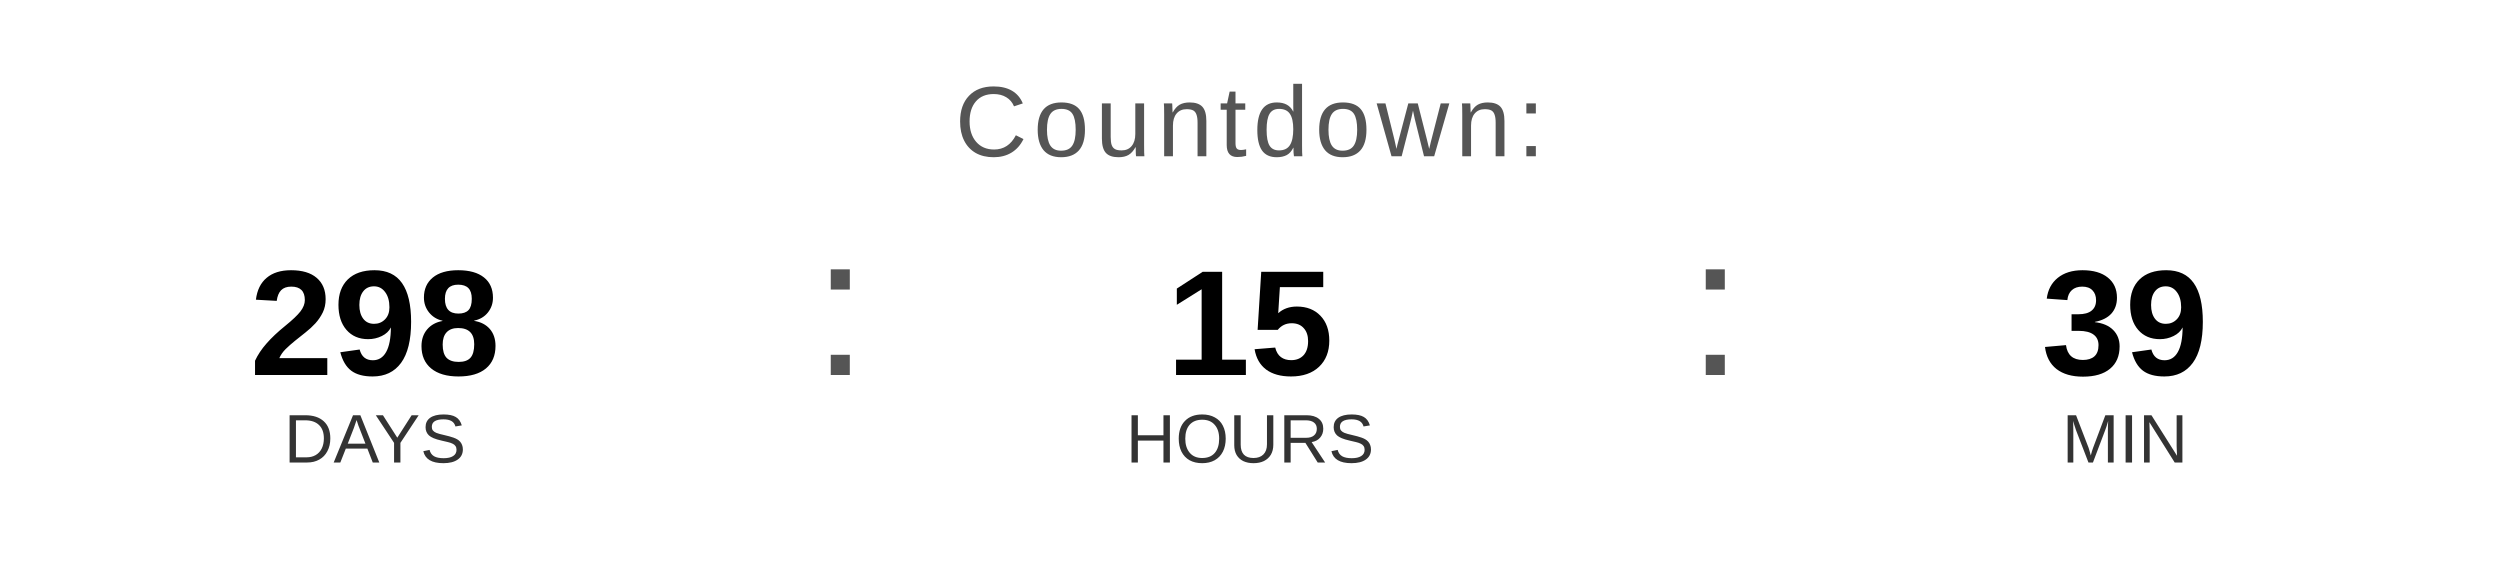
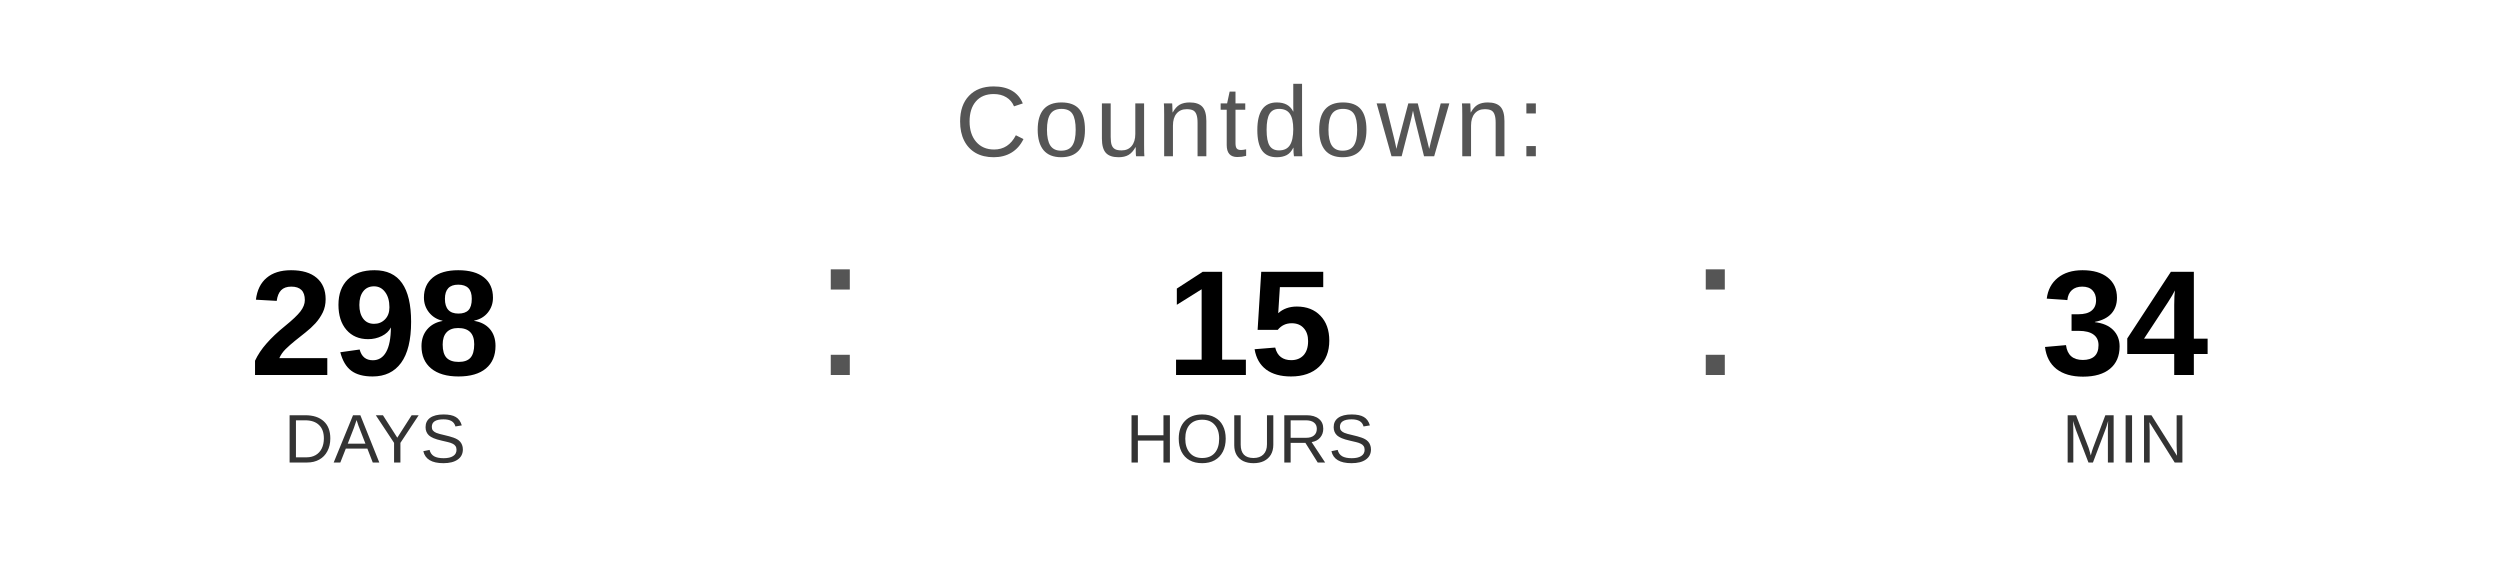
<svg xmlns="http://www.w3.org/2000/svg" width="400" height="90" viewBox="0 0 400 90">
  <text x="200" y="25" font-family="Arial, Helvetica, sans-serif" font-size="16" fill="#555555" text-anchor="middle" letter-spacing="1">
    Countdown:
  </text>
  <text x="60" y="60" font-family="Arial, Helvetica, sans-serif" font-size="24" font-weight="bold" fill="#000000" text-anchor="middle">298</text>
  <text x="60" y="74" font-family="Arial, Helvetica, sans-serif" font-size="11" fill="#333333" text-anchor="middle">DAYS</text>
  <text x="130" y="60" font-family="Arial, sans-serif" font-size="32" fill="#555555">:</text>
  <text x="200" y="60" font-family="Arial, Helvetica, sans-serif" font-size="24" font-weight="bold" fill="#000000" text-anchor="middle">15</text>
  <text x="200" y="74" font-family="Arial, Helvetica, sans-serif" font-size="11" fill="#333333" text-anchor="middle">HOURS</text>
  <text x="270" y="60" font-family="Arial, sans-serif" font-size="32" fill="#555555">:</text>
-   <text x="340" y="60" font-family="Arial, Helvetica, sans-serif" font-size="24" font-weight="bold" fill="#000000" text-anchor="middle">39</text>
+   <text x="340" y="60" font-family="Arial, Helvetica, sans-serif" font-size="24" font-weight="bold" fill="#000000" text-anchor="middle">34</text>
  <text x="340" y="74" font-family="Arial, Helvetica, sans-serif" font-size="11" fill="#333333" text-anchor="middle">MIN</text>
</svg>
